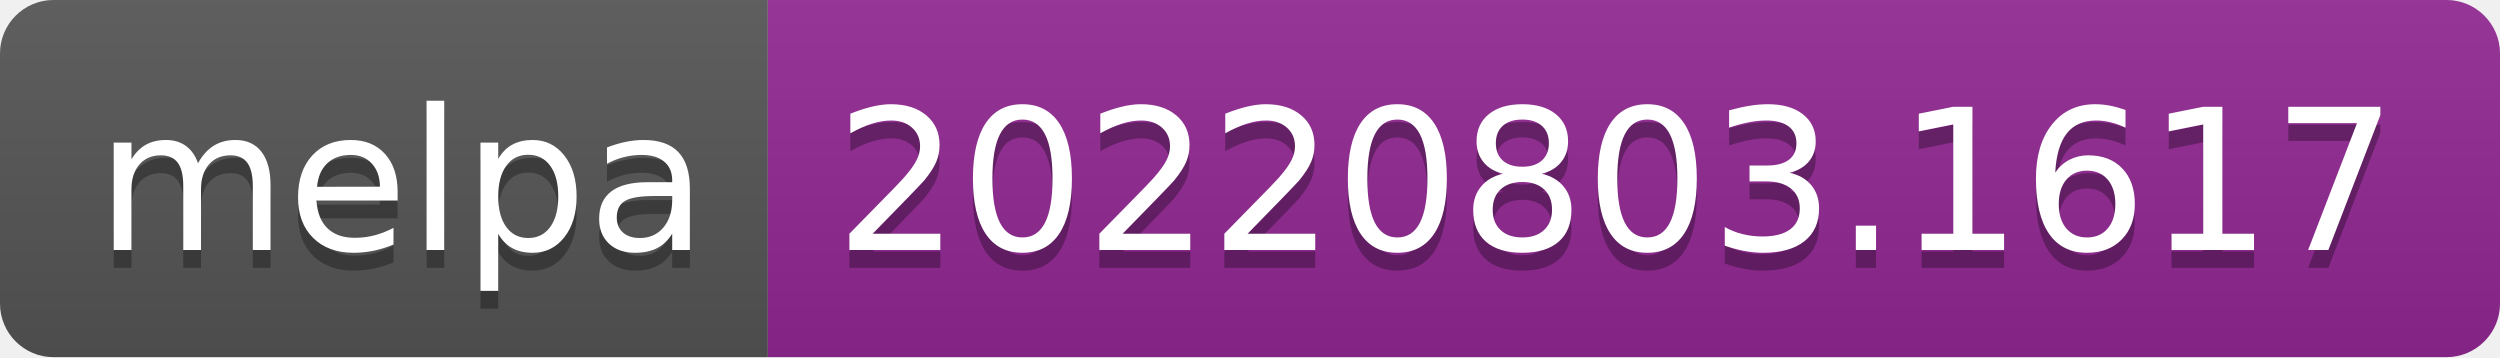
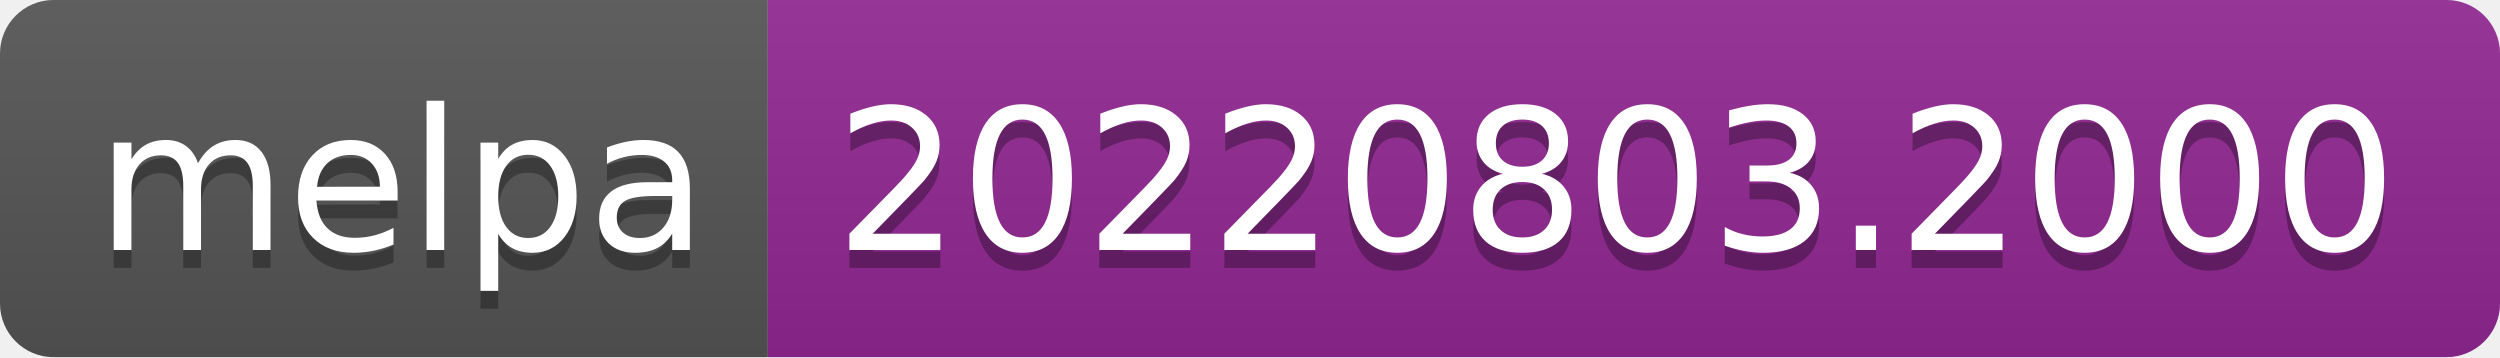
- <svg xmlns="http://www.w3.org/2000/svg" width="140" height="20" role="img" aria-label="melpa: 20220803.1617">
+ <svg xmlns="http://www.w3.org/2000/svg" width="140" height="20" role="img" aria-label="melpa: 20220803.2000">
  <linearGradient id="s" x2="0" y2="100%">
    <stop offset="0" stop-color="#bbb" stop-opacity=".1" />
    <stop offset="1" stop-opacity=".1" />
  </linearGradient>
  <clipPath id="r">
    <rect width="140" height="20" rx="3" fill="#fff" />
  </clipPath>
  <g clip-path="url(#r)">
    <rect width="43" height="20" fill="#555" />
    <rect x="43" width="97" height="20" fill="#922793" />
    <rect width="140" height="20" fill="url(#s)" />
  </g>
  <g fill="#fff" text-anchor="middle" font-family="Verdana,Geneva,DejaVu Sans,sans-serif" text-rendering="geometricPrecision" font-size="110">
    <text aria-hidden="true" x="225" y="150" fill="#010101" fill-opacity=".3" transform="scale(.1)" textLength="330">melpa</text>
    <text x="225" y="140" transform="scale(.1)" fill="#fff" textLength="330">melpa</text>
-     <text aria-hidden="true" x="905" y="150" fill="#010101" fill-opacity=".3" transform="scale(.1)" textLength="870">20220803.1617</text>
-     <text x="905" y="140" transform="scale(.1)" fill="#fff" textLength="870">20220803.1617</text>
+     <text aria-hidden="true" x="905" y="150" fill="#010101" fill-opacity=".3" transform="scale(.1)" textLength="870">20220803.2000</text>
+     <text x="905" y="140" transform="scale(.1)" fill="#fff" textLength="870">20220803.2000</text>
  </g>
</svg>
